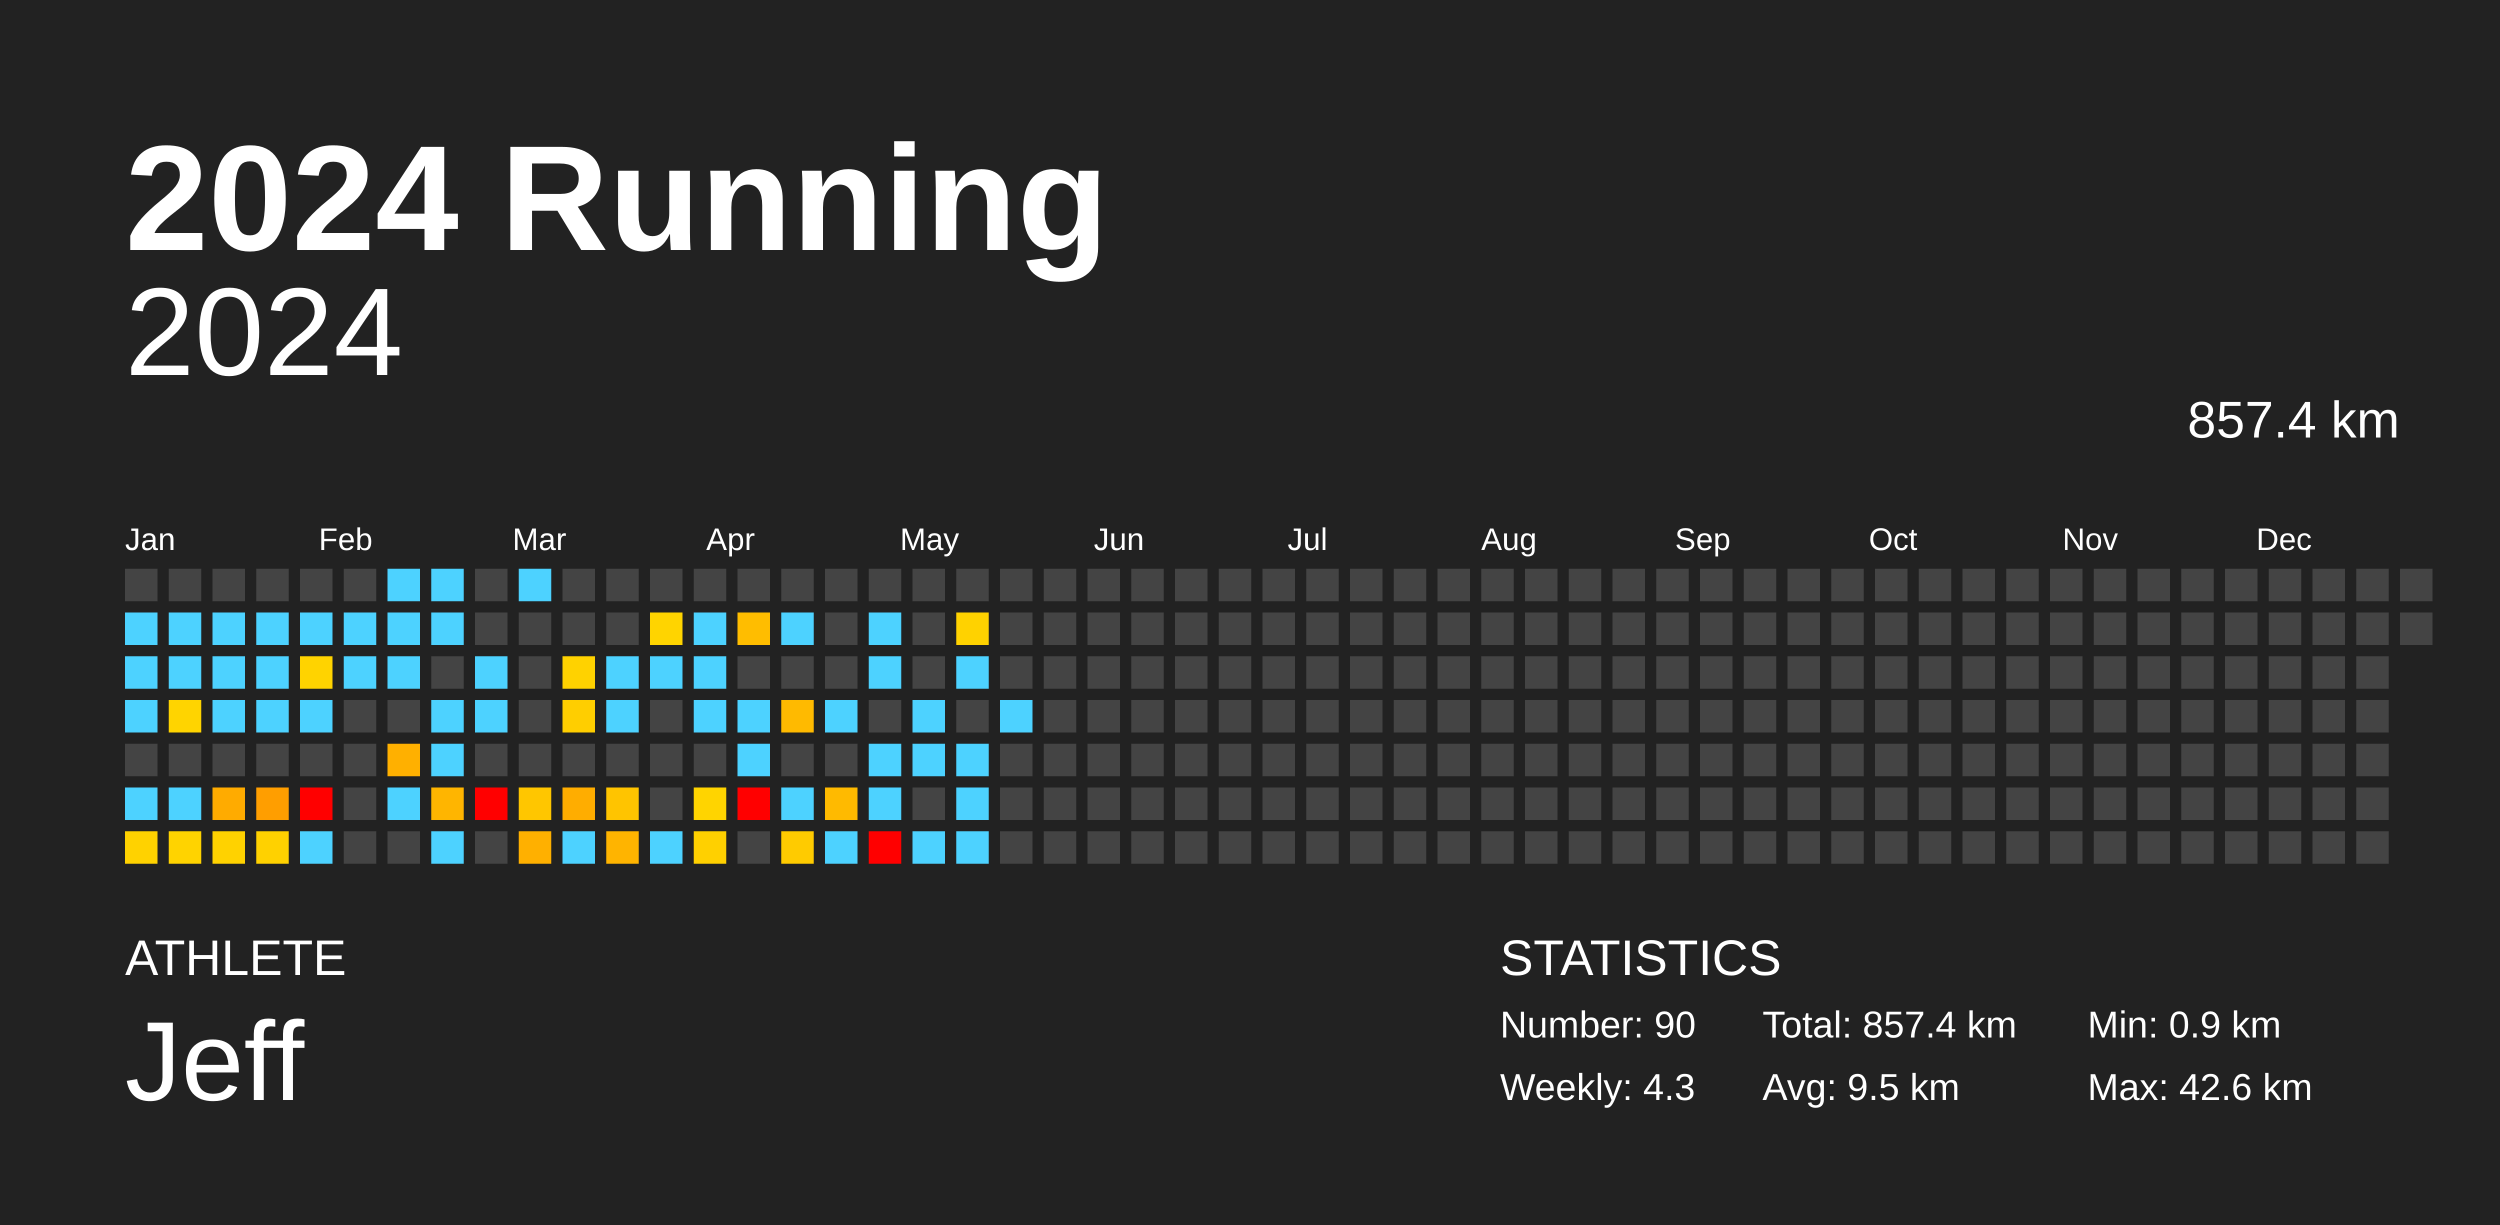
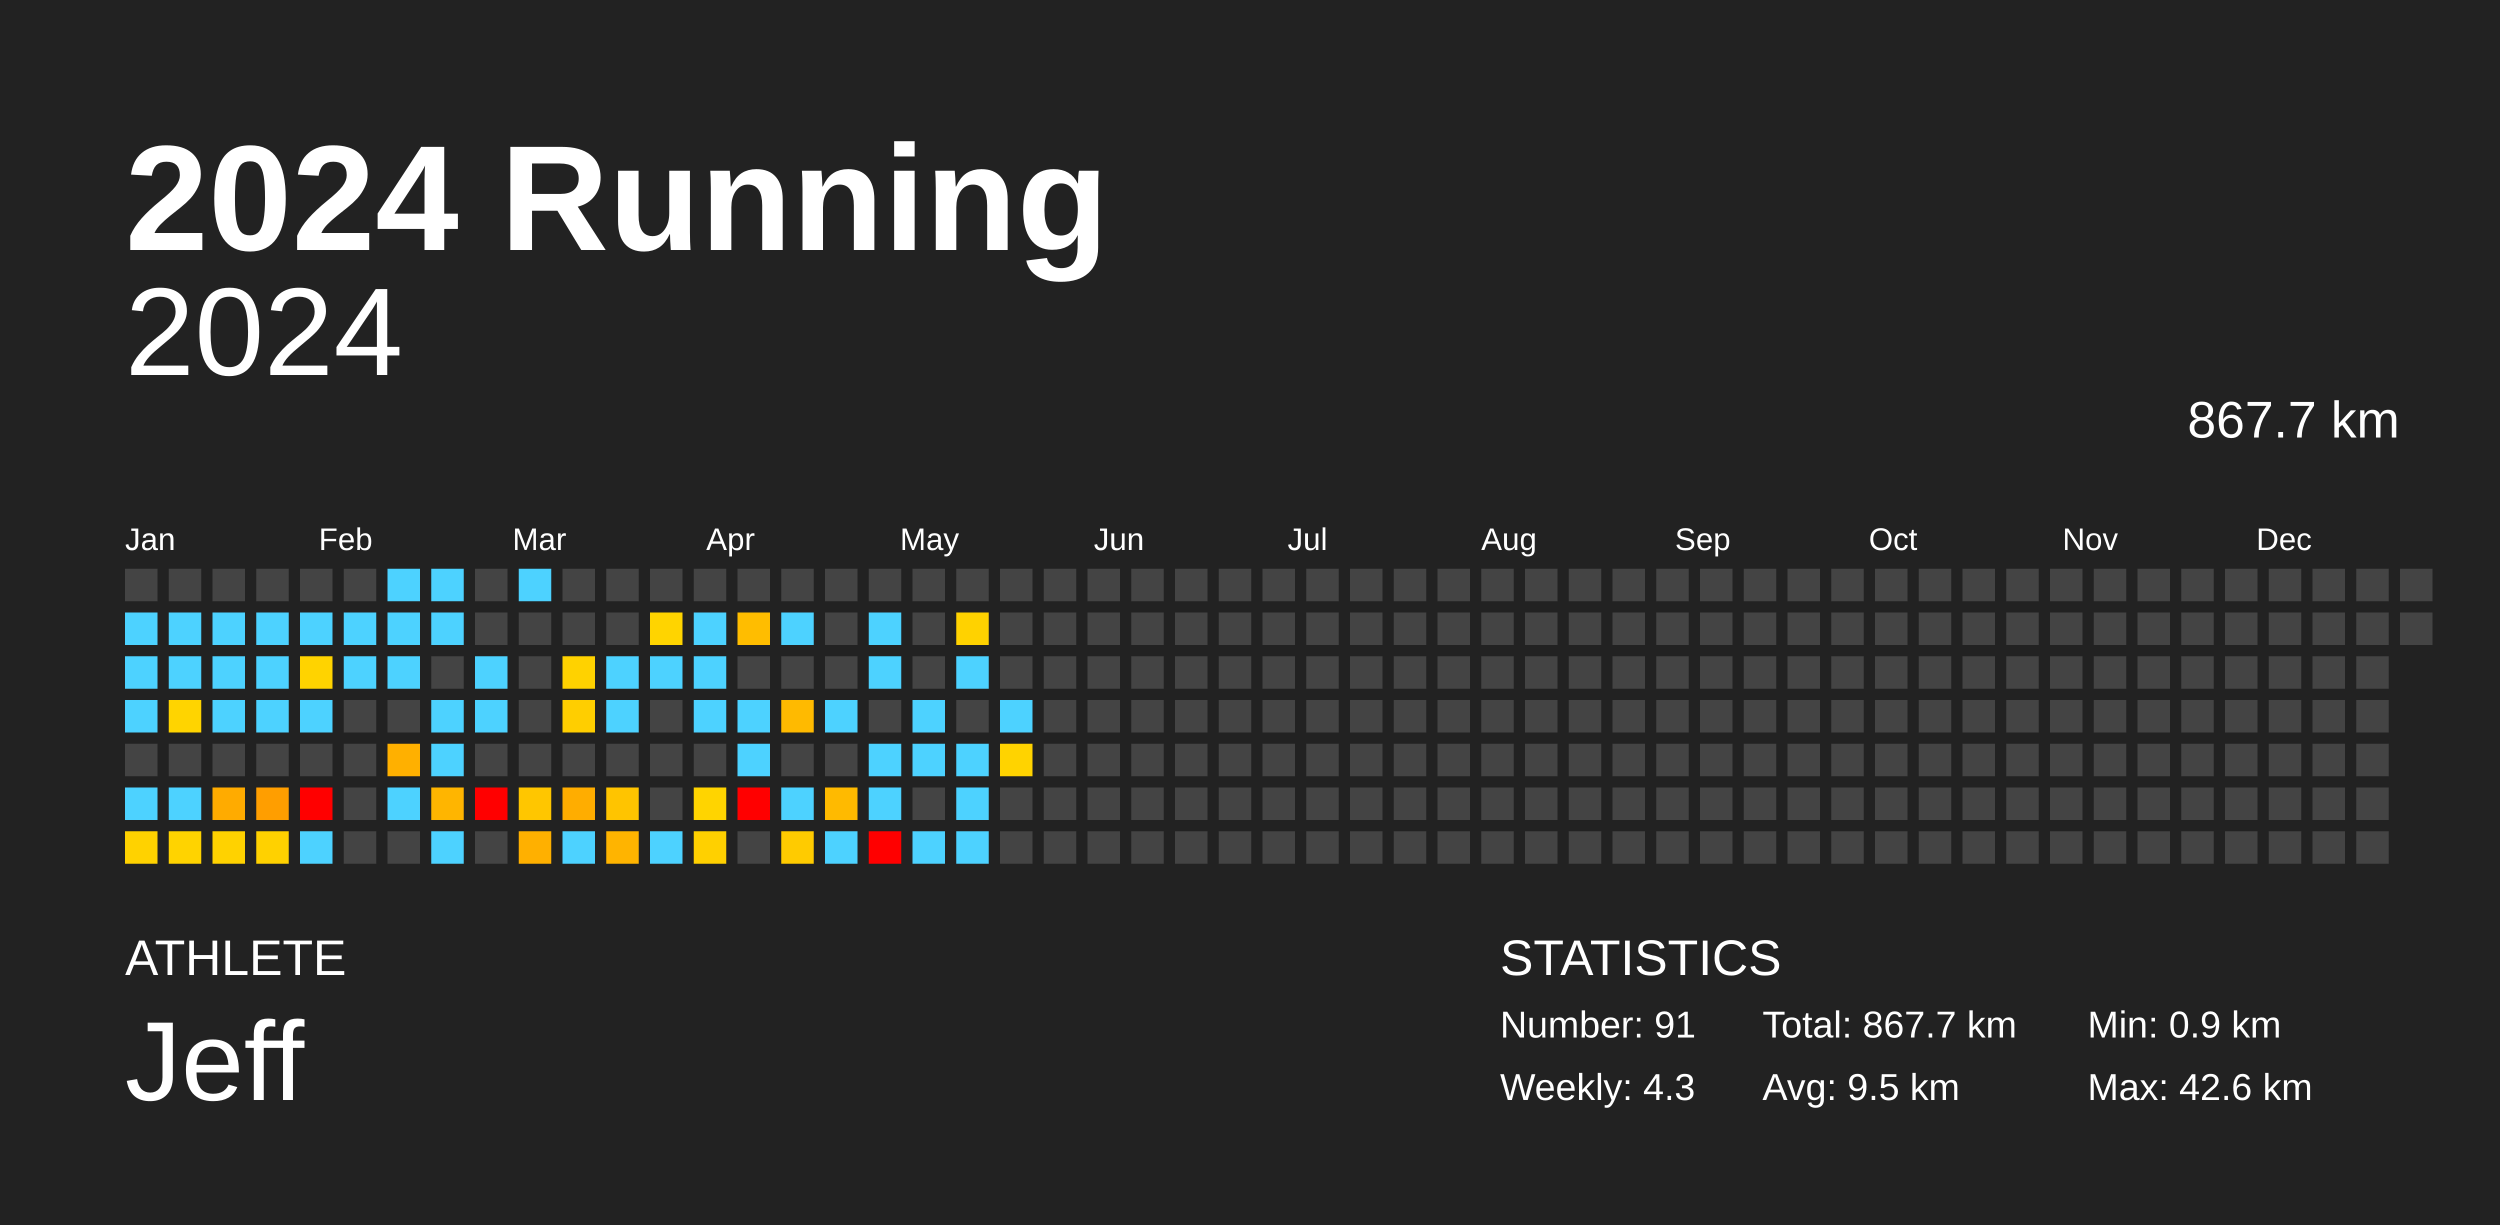
<svg xmlns="http://www.w3.org/2000/svg" baseProfile="full" height="98mm" version="1.1" viewBox="0,0,200,98" width="200mm">
  <defs />
  <rect fill="#222222" height="98" width="200" x="0" y="0" />
  <text fill="#FFFFFF" style="font-size:12px; font-family:Arial; font-weight:bold;" x="10" y="20">2024 Running</text>
  <text fill="#FFFFFF" style="font-size:4px; font-family:Arial" x="10" y="78">ATHLETE</text>
  <text fill="#FFFFFF" style="font-size:9px; font-family:Arial" x="10" y="88">Jeff</text>
  <text fill="#FFFFFF" style="font-size:4px; font-family:Arial" x="120" y="78">STATISTICS</text>
-   <text fill="#FFFFFF" style="font-size:3px; font-family:Arial" x="120" y="83">Number: 90</text>
+   <text fill="#FFFFFF" style="font-size:3px; font-family:Arial" x="120" y="83">Number: 91</text>
  <text fill="#FFFFFF" style="font-size:3px; font-family:Arial" x="120" y="88">Weekly: 4.3</text>
-   <text fill="#FFFFFF" style="font-size:3px; font-family:Arial" x="141" y="83">Total: 857.4 km</text>
+   <text fill="#FFFFFF" style="font-size:3px; font-family:Arial" x="141" y="83">Total: 867.7 km</text>
  <text fill="#FFFFFF" style="font-size:3px; font-family:Arial" x="141" y="88">Avg: 9.5 km</text>
  <text fill="#FFFFFF" style="font-size:3px; font-family:Arial" x="167" y="83">Min: 0.9 km</text>
  <text fill="#FFFFFF" style="font-size:3px; font-family:Arial" x="167" y="88">Max: 42.6 km</text>
  <text alignment-baseline="hanging" fill="#FFFFFF" style="font-size:10.0px; font-family:Arial;" x="10" y="30">2024</text>
-   <text alignment-baseline="hanging" fill="#FFFFFF" style="font-size:4.125px; font-family:Arial;" x="175" y="35">857.4 km</text>
+   <text alignment-baseline="hanging" fill="#FFFFFF" style="font-size:4.125px; font-family:Arial;" x="175" y="35">867.7 km</text>
  <text fill="#FFFFFF" style="font-size:2.5px; font-family:Arial" x="10.0" y="44">Jan</text>
  <text fill="#FFFFFF" style="font-size:2.5px; font-family:Arial" x="25.5" y="44">Feb</text>
  <text fill="#FFFFFF" style="font-size:2.5px; font-family:Arial" x="41.0" y="44">Mar</text>
  <text fill="#FFFFFF" style="font-size:2.5px; font-family:Arial" x="56.5" y="44">Apr</text>
  <text fill="#FFFFFF" style="font-size:2.5px; font-family:Arial" x="72.0" y="44">May</text>
  <text fill="#FFFFFF" style="font-size:2.5px; font-family:Arial" x="87.5" y="44">Jun</text>
  <text fill="#FFFFFF" style="font-size:2.5px; font-family:Arial" x="103.0" y="44">Jul</text>
  <text fill="#FFFFFF" style="font-size:2.5px; font-family:Arial" x="118.5" y="44">Aug</text>
  <text fill="#FFFFFF" style="font-size:2.5px; font-family:Arial" x="134.0" y="44">Sep</text>
  <text fill="#FFFFFF" style="font-size:2.5px; font-family:Arial" x="149.5" y="44">Oct</text>
  <text fill="#FFFFFF" style="font-size:2.5px; font-family:Arial" x="165.0" y="44">Nov</text>
  <text fill="#FFFFFF" style="font-size:2.5px; font-family:Arial" x="180.5" y="44">Dec</text>
  <rect fill="#444444" height="2.6" width="2.6" x="10.0" y="45.5" />
  <rect fill="#4dd2ff" height="2.6" width="2.6" x="10.0" y="49.0" />
  <rect fill="#4dd2ff" height="2.6" width="2.6" x="10.0" y="52.5" />
  <rect fill="#4dd2ff" height="2.6" width="2.6" x="10.0" y="56.0" />
  <rect fill="#444444" height="2.6" width="2.6" x="10.0" y="59.5" />
  <rect fill="#4dd2ff" height="2.6" width="2.6" x="10.0" y="63.0" />
  <rect fill="#ffd200" height="2.6" width="2.6" x="10.0" y="66.5" />
  <rect fill="#444444" height="2.6" width="2.6" x="13.5" y="45.5" />
  <rect fill="#4dd2ff" height="2.6" width="2.6" x="13.5" y="49.0" />
  <rect fill="#4dd2ff" height="2.6" width="2.6" x="13.5" y="52.5" />
  <rect fill="#ffd400" height="2.6" width="2.6" x="13.5" y="56.0" />
  <rect fill="#444444" height="2.6" width="2.6" x="13.5" y="59.5" />
  <rect fill="#4dd2ff" height="2.6" width="2.6" x="13.5" y="63.0" />
  <rect fill="#ffd300" height="2.6" width="2.6" x="13.5" y="66.5" />
  <rect fill="#444444" height="2.6" width="2.6" x="17.0" y="45.5" />
  <rect fill="#4dd2ff" height="2.6" width="2.6" x="17.0" y="49.0" />
  <rect fill="#4dd2ff" height="2.6" width="2.6" x="17.0" y="52.5" />
  <rect fill="#4dd2ff" height="2.6" width="2.6" x="17.0" y="56.0" />
  <rect fill="#444444" height="2.6" width="2.6" x="17.0" y="59.5" />
  <rect fill="#ffab00" height="2.6" width="2.6" x="17.0" y="63.0" />
  <rect fill="#ffd200" height="2.6" width="2.6" x="17.0" y="66.5" />
  <rect fill="#444444" height="2.6" width="2.6" x="20.5" y="45.5" />
  <rect fill="#4dd2ff" height="2.6" width="2.6" x="20.5" y="49.0" />
  <rect fill="#4dd2ff" height="2.6" width="2.6" x="20.5" y="52.5" />
  <rect fill="#4dd2ff" height="2.6" width="2.6" x="20.5" y="56.0" />
  <rect fill="#444444" height="2.6" width="2.6" x="20.5" y="59.5" />
  <rect fill="#ff9e00" height="2.6" width="2.6" x="20.5" y="63.0" />
  <rect fill="#ffd100" height="2.6" width="2.6" x="20.5" y="66.5" />
  <rect fill="#444444" height="2.6" width="2.6" x="24.0" y="45.5" />
  <rect fill="#4dd2ff" height="2.6" width="2.6" x="24.0" y="49.0" />
  <rect fill="#ffd300" height="2.6" width="2.6" x="24.0" y="52.5" />
  <rect fill="#4dd2ff" height="2.6" width="2.6" x="24.0" y="56.0" />
  <rect fill="#444444" height="2.6" width="2.6" x="24.0" y="59.5" />
  <rect fill="red" height="2.6" width="2.6" x="24.0" y="63.0" />
  <rect fill="#4dd2ff" height="2.6" width="2.6" x="24.0" y="66.5" />
  <rect fill="#444444" height="2.6" width="2.6" x="27.5" y="45.5" />
  <rect fill="#4dd2ff" height="2.6" width="2.6" x="27.5" y="49.0" />
  <rect fill="#4dd2ff" height="2.6" width="2.6" x="27.5" y="52.5" />
  <rect fill="#444444" height="2.6" width="2.6" x="27.5" y="56.0" />
  <rect fill="#444444" height="2.6" width="2.6" x="27.5" y="59.5" />
  <rect fill="#444444" height="2.6" width="2.6" x="27.5" y="63.0" />
  <rect fill="#444444" height="2.6" width="2.6" x="27.5" y="66.5" />
  <rect fill="#4dd2ff" height="2.6" width="2.6" x="31.0" y="45.5" />
  <rect fill="#4dd2ff" height="2.6" width="2.6" x="31.0" y="49.0" />
  <rect fill="#4dd2ff" height="2.6" width="2.6" x="31.0" y="52.5" />
  <rect fill="#444444" height="2.6" width="2.6" x="31.0" y="56.0" />
  <rect fill="#ffb000" height="2.6" width="2.6" x="31.0" y="59.5" />
  <rect fill="#4dd2ff" height="2.6" width="2.6" x="31.0" y="63.0" />
  <rect fill="#444444" height="2.6" width="2.6" x="31.0" y="66.5" />
  <rect fill="#4dd2ff" height="2.6" width="2.6" x="34.5" y="45.5" />
  <rect fill="#4dd2ff" height="2.6" width="2.6" x="34.5" y="49.0" />
  <rect fill="#444444" height="2.6" width="2.6" x="34.5" y="52.5" />
  <rect fill="#4dd2ff" height="2.6" width="2.6" x="34.5" y="56.0" />
  <rect fill="#4dd2ff" height="2.6" width="2.6" x="34.5" y="59.5" />
  <rect fill="#ffb500" height="2.6" width="2.6" x="34.5" y="63.0" />
  <rect fill="#4dd2ff" height="2.6" width="2.6" x="34.5" y="66.5" />
  <rect fill="#444444" height="2.6" width="2.6" x="38.0" y="45.5" />
  <rect fill="#444444" height="2.6" width="2.6" x="38.0" y="49.0" />
  <rect fill="#4dd2ff" height="2.6" width="2.6" x="38.0" y="52.5" />
  <rect fill="#4dd2ff" height="2.6" width="2.6" x="38.0" y="56.0" />
  <rect fill="#444444" height="2.6" width="2.6" x="38.0" y="59.5" />
  <rect fill="red" height="2.6" width="2.6" x="38.0" y="63.0" />
  <rect fill="#444444" height="2.6" width="2.6" x="38.0" y="66.5" />
  <rect fill="#4dd2ff" height="2.6" width="2.6" x="41.5" y="45.5" />
  <rect fill="#444444" height="2.6" width="2.6" x="41.5" y="49.0" />
  <rect fill="#444444" height="2.6" width="2.6" x="41.5" y="52.5" />
  <rect fill="#444444" height="2.6" width="2.6" x="41.5" y="56.0" />
  <rect fill="#444444" height="2.6" width="2.6" x="41.5" y="59.5" />
  <rect fill="#ffc600" height="2.6" width="2.6" x="41.5" y="63.0" />
  <rect fill="#ffb000" height="2.6" width="2.6" x="41.5" y="66.5" />
  <rect fill="#444444" height="2.6" width="2.6" x="45.0" y="45.5" />
  <rect fill="#444444" height="2.6" width="2.6" x="45.0" y="49.0" />
  <rect fill="#ffd200" height="2.6" width="2.6" x="45.0" y="52.5" />
  <rect fill="#ffce00" height="2.6" width="2.6" x="45.0" y="56.0" />
  <rect fill="#444444" height="2.6" width="2.6" x="45.0" y="59.5" />
  <rect fill="#ffad00" height="2.6" width="2.6" x="45.0" y="63.0" />
  <rect fill="#4dd2ff" height="2.6" width="2.6" x="45.0" y="66.5" />
  <rect fill="#444444" height="2.6" width="2.6" x="48.5" y="45.5" />
  <rect fill="#444444" height="2.6" width="2.6" x="48.5" y="49.0" />
  <rect fill="#4dd2ff" height="2.6" width="2.6" x="48.5" y="52.5" />
  <rect fill="#4dd2ff" height="2.6" width="2.6" x="48.5" y="56.0" />
  <rect fill="#444444" height="2.6" width="2.6" x="48.5" y="59.5" />
  <rect fill="#ffc400" height="2.6" width="2.6" x="48.5" y="63.0" />
  <rect fill="#ffb400" height="2.6" width="2.6" x="48.5" y="66.5" />
  <rect fill="#444444" height="2.6" width="2.6" x="52.0" y="45.5" />
  <rect fill="#ffd400" height="2.6" width="2.6" x="52.0" y="49.0" />
  <rect fill="#4dd2ff" height="2.6" width="2.6" x="52.0" y="52.5" />
  <rect fill="#444444" height="2.6" width="2.6" x="52.0" y="56.0" />
  <rect fill="#444444" height="2.6" width="2.6" x="52.0" y="59.5" />
  <rect fill="#444444" height="2.6" width="2.6" x="52.0" y="63.0" />
  <rect fill="#4dd2ff" height="2.6" width="2.6" x="52.0" y="66.5" />
  <rect fill="#444444" height="2.6" width="2.6" x="55.5" y="45.5" />
  <rect fill="#4dd2ff" height="2.6" width="2.6" x="55.5" y="49.0" />
  <rect fill="#4dd2ff" height="2.6" width="2.6" x="55.5" y="52.5" />
  <rect fill="#4dd2ff" height="2.6" width="2.6" x="55.5" y="56.0" />
  <rect fill="#444444" height="2.6" width="2.6" x="55.5" y="59.5" />
  <rect fill="#ffd400" height="2.6" width="2.6" x="55.5" y="63.0" />
  <rect fill="#ffd000" height="2.6" width="2.6" x="55.5" y="66.5" />
  <rect fill="#444444" height="2.6" width="2.6" x="59.0" y="45.5" />
  <rect fill="#ffbd00" height="2.6" width="2.6" x="59.0" y="49.0" />
  <rect fill="#444444" height="2.6" width="2.6" x="59.0" y="52.5" />
  <rect fill="#4dd2ff" height="2.6" width="2.6" x="59.0" y="56.0" />
  <rect fill="#4dd2ff" height="2.6" width="2.6" x="59.0" y="59.5" />
  <rect fill="red" height="2.6" width="2.6" x="59.0" y="63.0" />
  <rect fill="#444444" height="2.6" width="2.6" x="59.0" y="66.5" />
  <rect fill="#444444" height="2.6" width="2.6" x="62.5" y="45.5" />
  <rect fill="#4dd2ff" height="2.6" width="2.6" x="62.5" y="49.0" />
  <rect fill="#444444" height="2.6" width="2.6" x="62.5" y="52.5" />
  <rect fill="#ffba00" height="2.6" width="2.6" x="62.5" y="56.0" />
  <rect fill="#444444" height="2.6" width="2.6" x="62.5" y="59.5" />
  <rect fill="#4dd2ff" height="2.6" width="2.6" x="62.5" y="63.0" />
  <rect fill="#ffcb00" height="2.6" width="2.6" x="62.5" y="66.5" />
  <rect fill="#444444" height="2.6" width="2.6" x="66.0" y="45.5" />
  <rect fill="#444444" height="2.6" width="2.6" x="66.0" y="49.0" />
  <rect fill="#444444" height="2.6" width="2.6" x="66.0" y="52.5" />
  <rect fill="#4dd2ff" height="2.6" width="2.6" x="66.0" y="56.0" />
  <rect fill="#444444" height="2.6" width="2.6" x="66.0" y="59.5" />
  <rect fill="#ffba00" height="2.6" width="2.6" x="66.0" y="63.0" />
  <rect fill="#4dd2ff" height="2.6" width="2.6" x="66.0" y="66.5" />
  <rect fill="#444444" height="2.6" width="2.6" x="69.5" y="45.5" />
  <rect fill="#4dd2ff" height="2.6" width="2.6" x="69.5" y="49.0" />
  <rect fill="#4dd2ff" height="2.6" width="2.6" x="69.5" y="52.5" />
  <rect fill="#444444" height="2.6" width="2.6" x="69.5" y="56.0" />
  <rect fill="#4dd2ff" height="2.6" width="2.6" x="69.5" y="59.5" />
  <rect fill="#4dd2ff" height="2.6" width="2.6" x="69.5" y="63.0" />
  <rect fill="red" height="2.6" width="2.6" x="69.5" y="66.5" />
  <rect fill="#444444" height="2.6" width="2.6" x="73.0" y="45.5" />
  <rect fill="#444444" height="2.6" width="2.6" x="73.0" y="49.0" />
  <rect fill="#444444" height="2.6" width="2.6" x="73.0" y="52.5" />
  <rect fill="#4dd2ff" height="2.6" width="2.6" x="73.0" y="56.0" />
  <rect fill="#4dd2ff" height="2.6" width="2.6" x="73.0" y="59.5" />
  <rect fill="#444444" height="2.6" width="2.6" x="73.0" y="63.0" />
  <rect fill="#4dd2ff" height="2.6" width="2.6" x="73.0" y="66.5" />
  <rect fill="#444444" height="2.6" width="2.6" x="76.5" y="45.5" />
  <rect fill="#ffd200" height="2.6" width="2.6" x="76.5" y="49.0" />
  <rect fill="#4dd2ff" height="2.6" width="2.6" x="76.5" y="52.5" />
  <rect fill="#444444" height="2.6" width="2.6" x="76.5" y="56.0" />
  <rect fill="#4dd2ff" height="2.6" width="2.6" x="76.5" y="59.5" />
  <rect fill="#4dd2ff" height="2.6" width="2.6" x="76.5" y="63.0" />
  <rect fill="#4dd2ff" height="2.6" width="2.6" x="76.5" y="66.5" />
  <rect fill="#444444" height="2.6" width="2.6" x="80.0" y="45.5" />
  <rect fill="#444444" height="2.6" width="2.6" x="80.0" y="49.0" />
  <rect fill="#444444" height="2.6" width="2.6" x="80.0" y="52.5" />
  <rect fill="#4dd2ff" height="2.6" width="2.6" x="80.0" y="56.0" />
-   <rect fill="#444444" height="2.6" width="2.6" x="80.0" y="59.5" />
+   <rect fill="#ffd300" height="2.6" width="2.6" x="80.0" y="59.5" />
  <rect fill="#444444" height="2.6" width="2.6" x="80.0" y="63.0" />
  <rect fill="#444444" height="2.6" width="2.6" x="80.0" y="66.5" />
  <rect fill="#444444" height="2.6" width="2.6" x="83.5" y="45.5" />
  <rect fill="#444444" height="2.6" width="2.6" x="83.5" y="49.0" />
  <rect fill="#444444" height="2.6" width="2.6" x="83.5" y="52.5" />
  <rect fill="#444444" height="2.6" width="2.6" x="83.5" y="56.0" />
  <rect fill="#444444" height="2.6" width="2.6" x="83.5" y="59.5" />
  <rect fill="#444444" height="2.6" width="2.6" x="83.5" y="63.0" />
  <rect fill="#444444" height="2.6" width="2.6" x="83.5" y="66.5" />
  <rect fill="#444444" height="2.6" width="2.6" x="87.0" y="45.5" />
  <rect fill="#444444" height="2.6" width="2.6" x="87.0" y="49.0" />
  <rect fill="#444444" height="2.6" width="2.6" x="87.0" y="52.5" />
  <rect fill="#444444" height="2.6" width="2.6" x="87.0" y="56.0" />
  <rect fill="#444444" height="2.6" width="2.6" x="87.0" y="59.5" />
  <rect fill="#444444" height="2.6" width="2.6" x="87.0" y="63.0" />
  <rect fill="#444444" height="2.6" width="2.6" x="87.0" y="66.5" />
  <rect fill="#444444" height="2.6" width="2.6" x="90.5" y="45.5" />
  <rect fill="#444444" height="2.6" width="2.6" x="90.5" y="49.0" />
  <rect fill="#444444" height="2.6" width="2.6" x="90.5" y="52.5" />
  <rect fill="#444444" height="2.6" width="2.6" x="90.5" y="56.0" />
  <rect fill="#444444" height="2.6" width="2.6" x="90.5" y="59.5" />
  <rect fill="#444444" height="2.6" width="2.6" x="90.5" y="63.0" />
  <rect fill="#444444" height="2.6" width="2.6" x="90.5" y="66.5" />
  <rect fill="#444444" height="2.6" width="2.6" x="94.0" y="45.5" />
  <rect fill="#444444" height="2.6" width="2.6" x="94.0" y="49.0" />
  <rect fill="#444444" height="2.6" width="2.6" x="94.0" y="52.5" />
  <rect fill="#444444" height="2.6" width="2.6" x="94.0" y="56.0" />
  <rect fill="#444444" height="2.6" width="2.6" x="94.0" y="59.5" />
  <rect fill="#444444" height="2.6" width="2.6" x="94.0" y="63.0" />
  <rect fill="#444444" height="2.6" width="2.6" x="94.0" y="66.5" />
  <rect fill="#444444" height="2.6" width="2.6" x="97.5" y="45.5" />
  <rect fill="#444444" height="2.6" width="2.6" x="97.5" y="49.0" />
  <rect fill="#444444" height="2.6" width="2.6" x="97.5" y="52.5" />
  <rect fill="#444444" height="2.6" width="2.6" x="97.5" y="56.0" />
  <rect fill="#444444" height="2.6" width="2.6" x="97.5" y="59.5" />
  <rect fill="#444444" height="2.6" width="2.6" x="97.5" y="63.0" />
  <rect fill="#444444" height="2.6" width="2.6" x="97.5" y="66.5" />
  <rect fill="#444444" height="2.6" width="2.6" x="101.0" y="45.5" />
  <rect fill="#444444" height="2.6" width="2.6" x="101.0" y="49.0" />
  <rect fill="#444444" height="2.6" width="2.6" x="101.0" y="52.5" />
  <rect fill="#444444" height="2.6" width="2.6" x="101.0" y="56.0" />
  <rect fill="#444444" height="2.6" width="2.6" x="101.0" y="59.5" />
  <rect fill="#444444" height="2.6" width="2.6" x="101.0" y="63.0" />
  <rect fill="#444444" height="2.6" width="2.6" x="101.0" y="66.5" />
  <rect fill="#444444" height="2.6" width="2.6" x="104.5" y="45.5" />
  <rect fill="#444444" height="2.6" width="2.6" x="104.5" y="49.0" />
  <rect fill="#444444" height="2.6" width="2.6" x="104.5" y="52.5" />
  <rect fill="#444444" height="2.6" width="2.6" x="104.5" y="56.0" />
  <rect fill="#444444" height="2.6" width="2.6" x="104.5" y="59.5" />
  <rect fill="#444444" height="2.6" width="2.6" x="104.5" y="63.0" />
  <rect fill="#444444" height="2.6" width="2.6" x="104.5" y="66.5" />
  <rect fill="#444444" height="2.6" width="2.6" x="108.0" y="45.5" />
  <rect fill="#444444" height="2.6" width="2.6" x="108.0" y="49.0" />
  <rect fill="#444444" height="2.6" width="2.6" x="108.0" y="52.5" />
  <rect fill="#444444" height="2.6" width="2.6" x="108.0" y="56.0" />
  <rect fill="#444444" height="2.6" width="2.6" x="108.0" y="59.5" />
  <rect fill="#444444" height="2.6" width="2.6" x="108.0" y="63.0" />
  <rect fill="#444444" height="2.6" width="2.6" x="108.0" y="66.5" />
  <rect fill="#444444" height="2.6" width="2.6" x="111.5" y="45.5" />
  <rect fill="#444444" height="2.6" width="2.6" x="111.5" y="49.0" />
  <rect fill="#444444" height="2.6" width="2.6" x="111.5" y="52.5" />
  <rect fill="#444444" height="2.6" width="2.6" x="111.5" y="56.0" />
  <rect fill="#444444" height="2.6" width="2.6" x="111.5" y="59.5" />
  <rect fill="#444444" height="2.6" width="2.6" x="111.5" y="63.0" />
  <rect fill="#444444" height="2.6" width="2.6" x="111.5" y="66.5" />
  <rect fill="#444444" height="2.6" width="2.6" x="115.0" y="45.5" />
  <rect fill="#444444" height="2.6" width="2.6" x="115.0" y="49.0" />
  <rect fill="#444444" height="2.6" width="2.6" x="115.0" y="52.5" />
  <rect fill="#444444" height="2.6" width="2.6" x="115.0" y="56.0" />
  <rect fill="#444444" height="2.6" width="2.6" x="115.0" y="59.5" />
  <rect fill="#444444" height="2.6" width="2.6" x="115.0" y="63.0" />
  <rect fill="#444444" height="2.6" width="2.6" x="115.0" y="66.5" />
  <rect fill="#444444" height="2.6" width="2.6" x="118.5" y="45.5" />
  <rect fill="#444444" height="2.6" width="2.6" x="118.5" y="49.0" />
  <rect fill="#444444" height="2.6" width="2.6" x="118.5" y="52.5" />
  <rect fill="#444444" height="2.6" width="2.6" x="118.5" y="56.0" />
  <rect fill="#444444" height="2.6" width="2.6" x="118.5" y="59.5" />
  <rect fill="#444444" height="2.6" width="2.6" x="118.5" y="63.0" />
  <rect fill="#444444" height="2.6" width="2.6" x="118.5" y="66.5" />
  <rect fill="#444444" height="2.6" width="2.6" x="122.0" y="45.5" />
  <rect fill="#444444" height="2.6" width="2.6" x="122.0" y="49.0" />
  <rect fill="#444444" height="2.6" width="2.6" x="122.0" y="52.5" />
  <rect fill="#444444" height="2.6" width="2.6" x="122.0" y="56.0" />
  <rect fill="#444444" height="2.6" width="2.6" x="122.0" y="59.5" />
  <rect fill="#444444" height="2.6" width="2.6" x="122.0" y="63.0" />
  <rect fill="#444444" height="2.6" width="2.6" x="122.0" y="66.5" />
  <rect fill="#444444" height="2.6" width="2.6" x="125.5" y="45.5" />
  <rect fill="#444444" height="2.6" width="2.6" x="125.5" y="49.0" />
  <rect fill="#444444" height="2.6" width="2.6" x="125.5" y="52.5" />
  <rect fill="#444444" height="2.6" width="2.6" x="125.5" y="56.0" />
  <rect fill="#444444" height="2.6" width="2.6" x="125.5" y="59.5" />
  <rect fill="#444444" height="2.6" width="2.6" x="125.5" y="63.0" />
  <rect fill="#444444" height="2.6" width="2.6" x="125.5" y="66.5" />
  <rect fill="#444444" height="2.6" width="2.6" x="129.0" y="45.5" />
  <rect fill="#444444" height="2.6" width="2.6" x="129.0" y="49.0" />
  <rect fill="#444444" height="2.6" width="2.6" x="129.0" y="52.5" />
  <rect fill="#444444" height="2.6" width="2.6" x="129.0" y="56.0" />
  <rect fill="#444444" height="2.6" width="2.6" x="129.0" y="59.5" />
  <rect fill="#444444" height="2.6" width="2.6" x="129.0" y="63.0" />
  <rect fill="#444444" height="2.6" width="2.6" x="129.0" y="66.5" />
  <rect fill="#444444" height="2.6" width="2.6" x="132.5" y="45.5" />
  <rect fill="#444444" height="2.6" width="2.6" x="132.5" y="49.0" />
  <rect fill="#444444" height="2.6" width="2.6" x="132.5" y="52.5" />
  <rect fill="#444444" height="2.6" width="2.6" x="132.5" y="56.0" />
  <rect fill="#444444" height="2.6" width="2.6" x="132.5" y="59.5" />
  <rect fill="#444444" height="2.6" width="2.6" x="132.5" y="63.0" />
  <rect fill="#444444" height="2.6" width="2.6" x="132.5" y="66.5" />
  <rect fill="#444444" height="2.6" width="2.6" x="136.0" y="45.5" />
  <rect fill="#444444" height="2.6" width="2.6" x="136.0" y="49.0" />
  <rect fill="#444444" height="2.6" width="2.6" x="136.0" y="52.5" />
  <rect fill="#444444" height="2.6" width="2.6" x="136.0" y="56.0" />
  <rect fill="#444444" height="2.6" width="2.6" x="136.0" y="59.5" />
  <rect fill="#444444" height="2.6" width="2.6" x="136.0" y="63.0" />
  <rect fill="#444444" height="2.6" width="2.6" x="136.0" y="66.5" />
  <rect fill="#444444" height="2.6" width="2.6" x="139.5" y="45.5" />
  <rect fill="#444444" height="2.6" width="2.6" x="139.5" y="49.0" />
  <rect fill="#444444" height="2.6" width="2.6" x="139.5" y="52.5" />
  <rect fill="#444444" height="2.6" width="2.6" x="139.5" y="56.0" />
  <rect fill="#444444" height="2.6" width="2.6" x="139.5" y="59.5" />
  <rect fill="#444444" height="2.6" width="2.6" x="139.5" y="63.0" />
  <rect fill="#444444" height="2.6" width="2.6" x="139.5" y="66.5" />
  <rect fill="#444444" height="2.6" width="2.6" x="143.0" y="45.5" />
  <rect fill="#444444" height="2.6" width="2.6" x="143.0" y="49.0" />
  <rect fill="#444444" height="2.6" width="2.6" x="143.0" y="52.5" />
  <rect fill="#444444" height="2.6" width="2.6" x="143.0" y="56.0" />
  <rect fill="#444444" height="2.6" width="2.6" x="143.0" y="59.5" />
  <rect fill="#444444" height="2.6" width="2.6" x="143.0" y="63.0" />
  <rect fill="#444444" height="2.6" width="2.6" x="143.0" y="66.5" />
  <rect fill="#444444" height="2.6" width="2.6" x="146.5" y="45.5" />
  <rect fill="#444444" height="2.6" width="2.6" x="146.5" y="49.0" />
  <rect fill="#444444" height="2.6" width="2.6" x="146.5" y="52.5" />
  <rect fill="#444444" height="2.6" width="2.6" x="146.5" y="56.0" />
  <rect fill="#444444" height="2.6" width="2.6" x="146.5" y="59.5" />
  <rect fill="#444444" height="2.6" width="2.6" x="146.5" y="63.0" />
  <rect fill="#444444" height="2.6" width="2.6" x="146.5" y="66.5" />
  <rect fill="#444444" height="2.6" width="2.6" x="150.0" y="45.5" />
  <rect fill="#444444" height="2.6" width="2.6" x="150.0" y="49.0" />
  <rect fill="#444444" height="2.6" width="2.6" x="150.0" y="52.5" />
  <rect fill="#444444" height="2.6" width="2.6" x="150.0" y="56.0" />
  <rect fill="#444444" height="2.6" width="2.6" x="150.0" y="59.5" />
  <rect fill="#444444" height="2.6" width="2.6" x="150.0" y="63.0" />
  <rect fill="#444444" height="2.6" width="2.6" x="150.0" y="66.5" />
  <rect fill="#444444" height="2.6" width="2.6" x="153.5" y="45.5" />
  <rect fill="#444444" height="2.6" width="2.6" x="153.5" y="49.0" />
  <rect fill="#444444" height="2.6" width="2.6" x="153.5" y="52.5" />
  <rect fill="#444444" height="2.6" width="2.6" x="153.5" y="56.0" />
  <rect fill="#444444" height="2.6" width="2.6" x="153.5" y="59.5" />
  <rect fill="#444444" height="2.6" width="2.6" x="153.5" y="63.0" />
  <rect fill="#444444" height="2.6" width="2.6" x="153.5" y="66.5" />
  <rect fill="#444444" height="2.6" width="2.6" x="157.0" y="45.5" />
  <rect fill="#444444" height="2.6" width="2.6" x="157.0" y="49.0" />
  <rect fill="#444444" height="2.6" width="2.6" x="157.0" y="52.5" />
  <rect fill="#444444" height="2.6" width="2.6" x="157.0" y="56.0" />
  <rect fill="#444444" height="2.6" width="2.6" x="157.0" y="59.5" />
  <rect fill="#444444" height="2.6" width="2.6" x="157.0" y="63.0" />
  <rect fill="#444444" height="2.6" width="2.6" x="157.0" y="66.5" />
  <rect fill="#444444" height="2.6" width="2.6" x="160.5" y="45.5" />
  <rect fill="#444444" height="2.6" width="2.6" x="160.5" y="49.0" />
  <rect fill="#444444" height="2.6" width="2.6" x="160.5" y="52.5" />
  <rect fill="#444444" height="2.6" width="2.6" x="160.5" y="56.0" />
  <rect fill="#444444" height="2.6" width="2.6" x="160.5" y="59.5" />
  <rect fill="#444444" height="2.6" width="2.6" x="160.5" y="63.0" />
  <rect fill="#444444" height="2.6" width="2.6" x="160.5" y="66.5" />
  <rect fill="#444444" height="2.6" width="2.6" x="164.0" y="45.5" />
  <rect fill="#444444" height="2.6" width="2.6" x="164.0" y="49.0" />
  <rect fill="#444444" height="2.6" width="2.6" x="164.0" y="52.5" />
  <rect fill="#444444" height="2.6" width="2.6" x="164.0" y="56.0" />
  <rect fill="#444444" height="2.6" width="2.6" x="164.0" y="59.5" />
  <rect fill="#444444" height="2.6" width="2.6" x="164.0" y="63.0" />
  <rect fill="#444444" height="2.6" width="2.6" x="164.0" y="66.5" />
  <rect fill="#444444" height="2.6" width="2.6" x="167.5" y="45.5" />
  <rect fill="#444444" height="2.6" width="2.6" x="167.5" y="49.0" />
  <rect fill="#444444" height="2.6" width="2.6" x="167.5" y="52.5" />
  <rect fill="#444444" height="2.6" width="2.6" x="167.5" y="56.0" />
  <rect fill="#444444" height="2.6" width="2.6" x="167.5" y="59.5" />
  <rect fill="#444444" height="2.6" width="2.6" x="167.5" y="63.0" />
  <rect fill="#444444" height="2.6" width="2.6" x="167.5" y="66.5" />
  <rect fill="#444444" height="2.6" width="2.6" x="171.0" y="45.5" />
  <rect fill="#444444" height="2.6" width="2.6" x="171.0" y="49.0" />
  <rect fill="#444444" height="2.6" width="2.6" x="171.0" y="52.5" />
  <rect fill="#444444" height="2.6" width="2.6" x="171.0" y="56.0" />
  <rect fill="#444444" height="2.6" width="2.6" x="171.0" y="59.5" />
  <rect fill="#444444" height="2.6" width="2.6" x="171.0" y="63.0" />
  <rect fill="#444444" height="2.6" width="2.6" x="171.0" y="66.5" />
  <rect fill="#444444" height="2.6" width="2.6" x="174.5" y="45.5" />
  <rect fill="#444444" height="2.6" width="2.6" x="174.5" y="49.0" />
  <rect fill="#444444" height="2.6" width="2.6" x="174.5" y="52.5" />
  <rect fill="#444444" height="2.6" width="2.6" x="174.5" y="56.0" />
  <rect fill="#444444" height="2.6" width="2.6" x="174.5" y="59.5" />
  <rect fill="#444444" height="2.6" width="2.6" x="174.5" y="63.0" />
  <rect fill="#444444" height="2.6" width="2.6" x="174.5" y="66.5" />
  <rect fill="#444444" height="2.6" width="2.6" x="178.0" y="45.5" />
  <rect fill="#444444" height="2.6" width="2.6" x="178.0" y="49.0" />
  <rect fill="#444444" height="2.6" width="2.6" x="178.0" y="52.5" />
  <rect fill="#444444" height="2.6" width="2.6" x="178.0" y="56.0" />
  <rect fill="#444444" height="2.6" width="2.6" x="178.0" y="59.5" />
  <rect fill="#444444" height="2.6" width="2.6" x="178.0" y="63.0" />
  <rect fill="#444444" height="2.6" width="2.6" x="178.0" y="66.5" />
  <rect fill="#444444" height="2.6" width="2.6" x="181.5" y="45.5" />
  <rect fill="#444444" height="2.6" width="2.6" x="181.5" y="49.0" />
  <rect fill="#444444" height="2.6" width="2.6" x="181.5" y="52.5" />
  <rect fill="#444444" height="2.6" width="2.6" x="181.5" y="56.0" />
  <rect fill="#444444" height="2.6" width="2.6" x="181.5" y="59.5" />
  <rect fill="#444444" height="2.6" width="2.6" x="181.5" y="63.0" />
  <rect fill="#444444" height="2.6" width="2.6" x="181.5" y="66.5" />
  <rect fill="#444444" height="2.6" width="2.6" x="185.0" y="45.5" />
  <rect fill="#444444" height="2.6" width="2.6" x="185.0" y="49.0" />
  <rect fill="#444444" height="2.6" width="2.6" x="185.0" y="52.5" />
  <rect fill="#444444" height="2.6" width="2.6" x="185.0" y="56.0" />
  <rect fill="#444444" height="2.6" width="2.6" x="185.0" y="59.5" />
  <rect fill="#444444" height="2.6" width="2.6" x="185.0" y="63.0" />
  <rect fill="#444444" height="2.6" width="2.6" x="185.0" y="66.5" />
  <rect fill="#444444" height="2.6" width="2.6" x="188.5" y="45.5" />
  <rect fill="#444444" height="2.6" width="2.6" x="188.5" y="49.0" />
  <rect fill="#444444" height="2.6" width="2.6" x="188.5" y="52.5" />
  <rect fill="#444444" height="2.6" width="2.6" x="188.5" y="56.0" />
  <rect fill="#444444" height="2.6" width="2.6" x="188.5" y="59.5" />
  <rect fill="#444444" height="2.6" width="2.6" x="188.5" y="63.0" />
  <rect fill="#444444" height="2.6" width="2.6" x="188.5" y="66.5" />
  <rect fill="#444444" height="2.6" width="2.6" x="192.0" y="45.5" />
  <rect fill="#444444" height="2.6" width="2.6" x="192.0" y="49.0" />
</svg>
